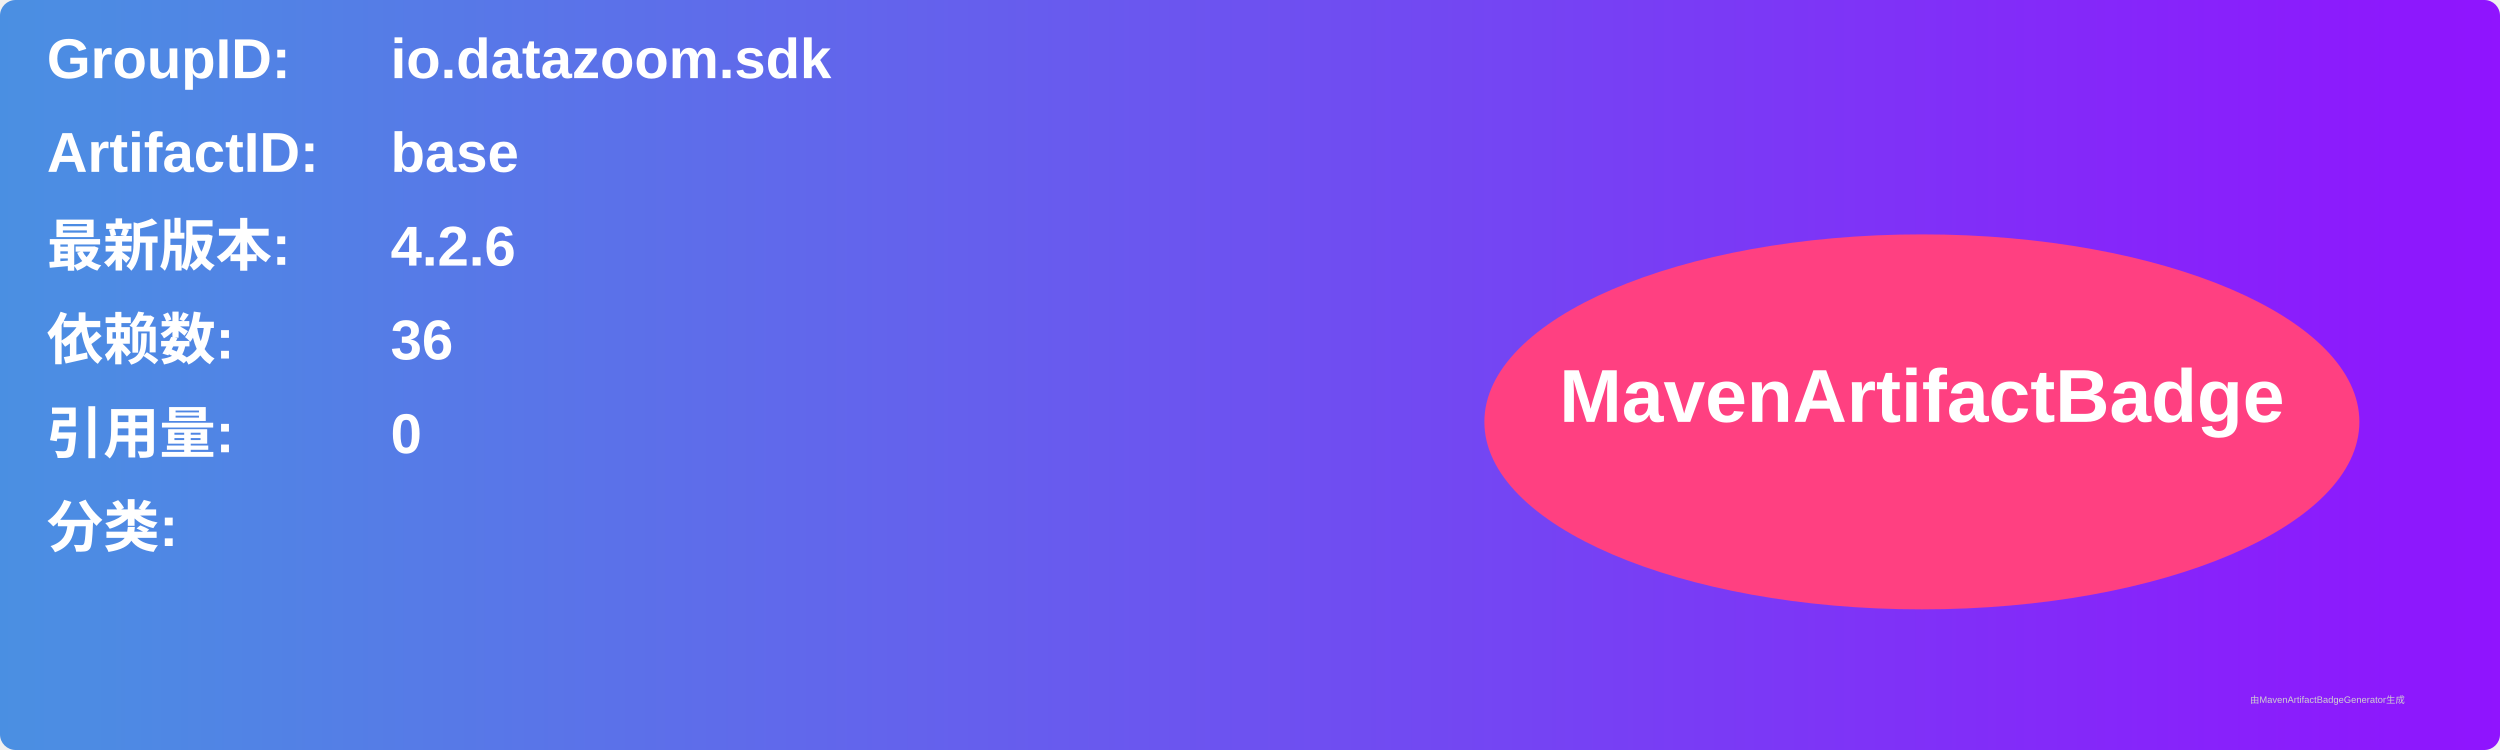
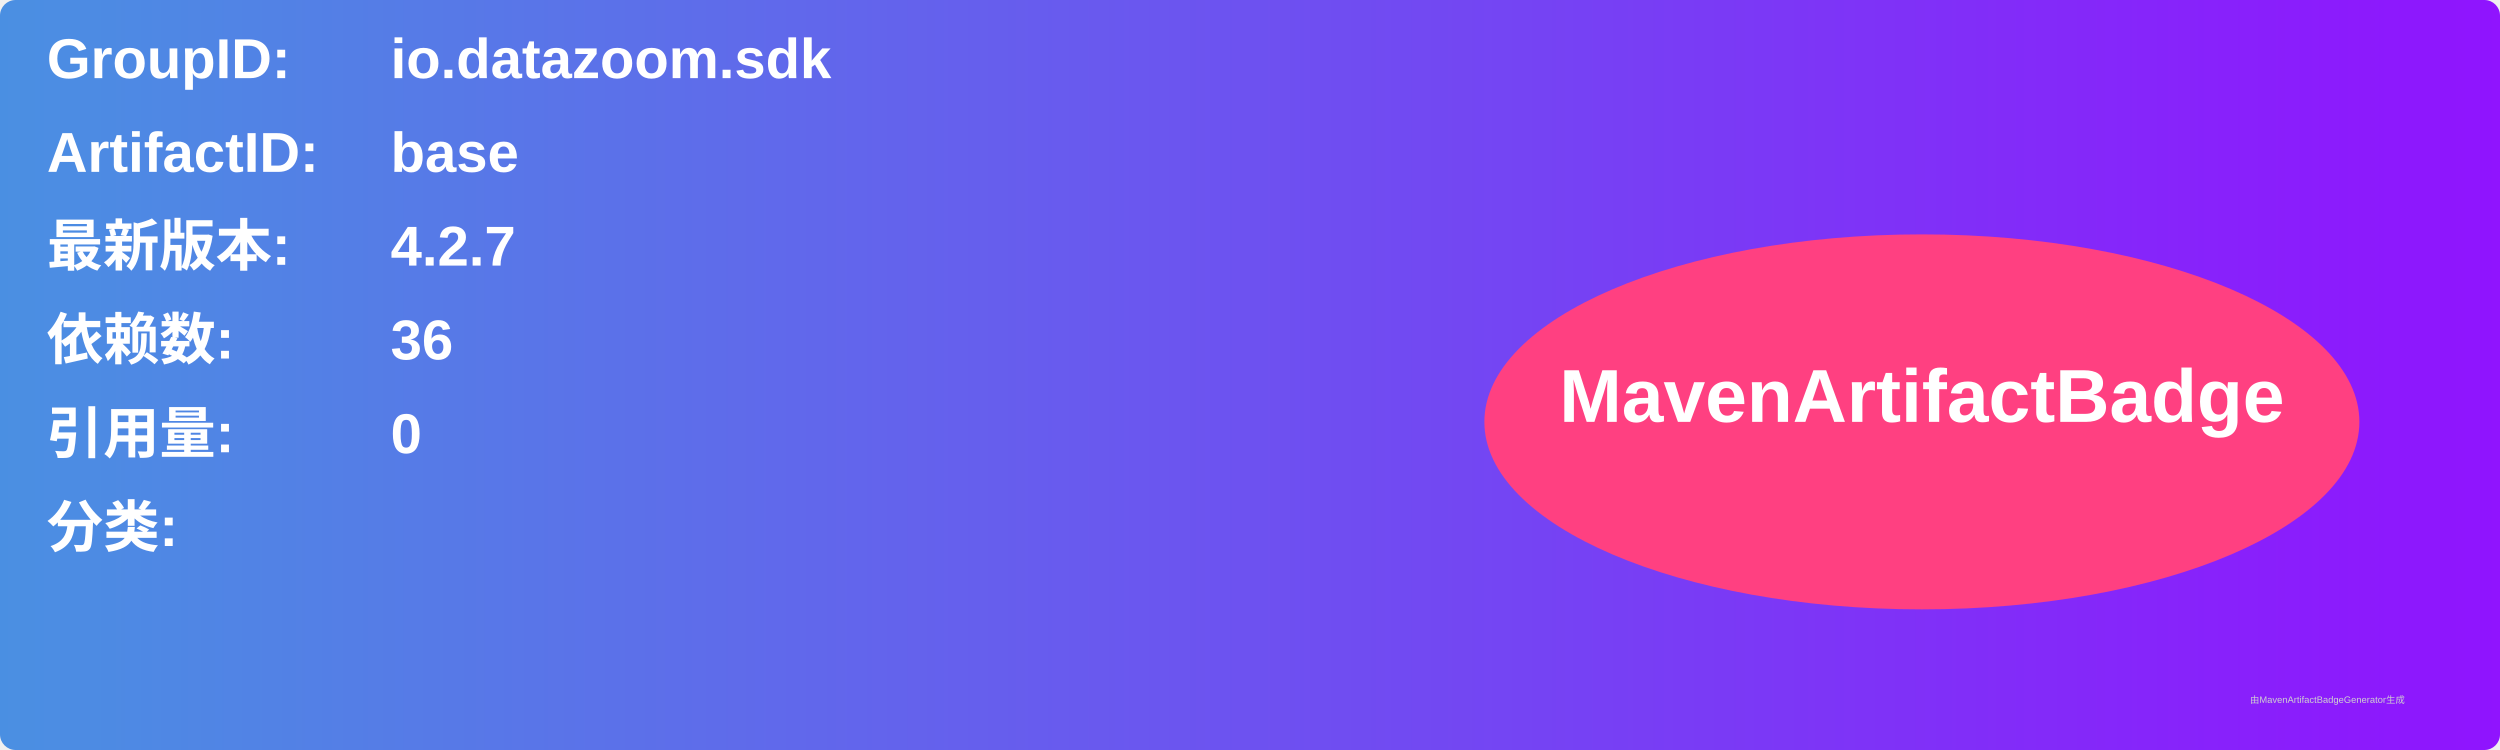
<svg xmlns="http://www.w3.org/2000/svg" width="800" height="240" viewBox="0 0 800 240">
  <linearGradient id="grad" x1="0%" y1="0%" x2="100%" y2="0%">
    <stop offset="0%" stop-color="#4a90e2" />
    <stop offset="100%" stop-color="#9013fe" />
  </linearGradient>
  <rect width="100%" height="100%" rx="5" ry="5" fill="url(#grad)" />
  <g transform="translate(15, 15)">
    <text x="0" y="10" font-family="Arial" font-size="18" fill="white" font-weight="bold" width="260">GroupID:</text>
    <text x="110" y="10" font-family="Arial" font-size="18" fill="white" font-weight="bold" width="460">io.datazoom.sdk</text>
    <text x="0" y="40" font-family="Arial" font-size="18" fill="white" font-weight="bold" width="260">ArtifactID:</text>
    <text x="110" y="40" font-family="Arial" font-size="18" fill="white" font-weight="bold" width="460">base</text>
    <text x="0" y="70" font-family="Arial" font-size="18" fill="white" font-weight="bold">最新版本:</text>
    <text x="110" y="70" font-family="Arial" font-size="18" fill="white" font-weight="bold">
-       <tspan font-weight="bold">4.2.6</tspan>
+       <tspan font-weight="bold">4.2.7</tspan>
    </text>
    <text x="0" y="100" font-family="Arial" font-size="18" fill="white" font-weight="bold">依赖数: </text>
    <text x="110" y="100" font-family="Arial" font-size="18" fill="white">
      <tspan font-weight="bold">36</tspan>
    </text>
    <text x="0" y="130" font-family="Arial" font-size="18" fill="white" font-weight="bold">引用量: </text>
    <text x="110" y="130" font-family="Arial" font-size="18" fill="white">
      <tspan font-weight="bold">0</tspan>
    </text>
    <text x="0" y="160" font-family="Arial" font-size="18" fill="white" font-weight="bold">分类:</text>
    <text x="10" y="190" font-family="Arial" font-size="10" fill="white">
      <tspan font-weight="bold" />
    </text>
    <ellipse cx="600" cy="120" rx="140" ry="60" fill="#ff4081" />
    <text x="600" y="120" text-anchor="middle" font-family="Arial" font-size="24" fill="white" font-weight="bold">MavenArtifactBadge</text>
  </g>
  <text x="720" y="225" font-family="Arial" font-size="3" fill="#d0d0d0">由MavenArtifactBadgeGenerator生成</text>
</svg>
